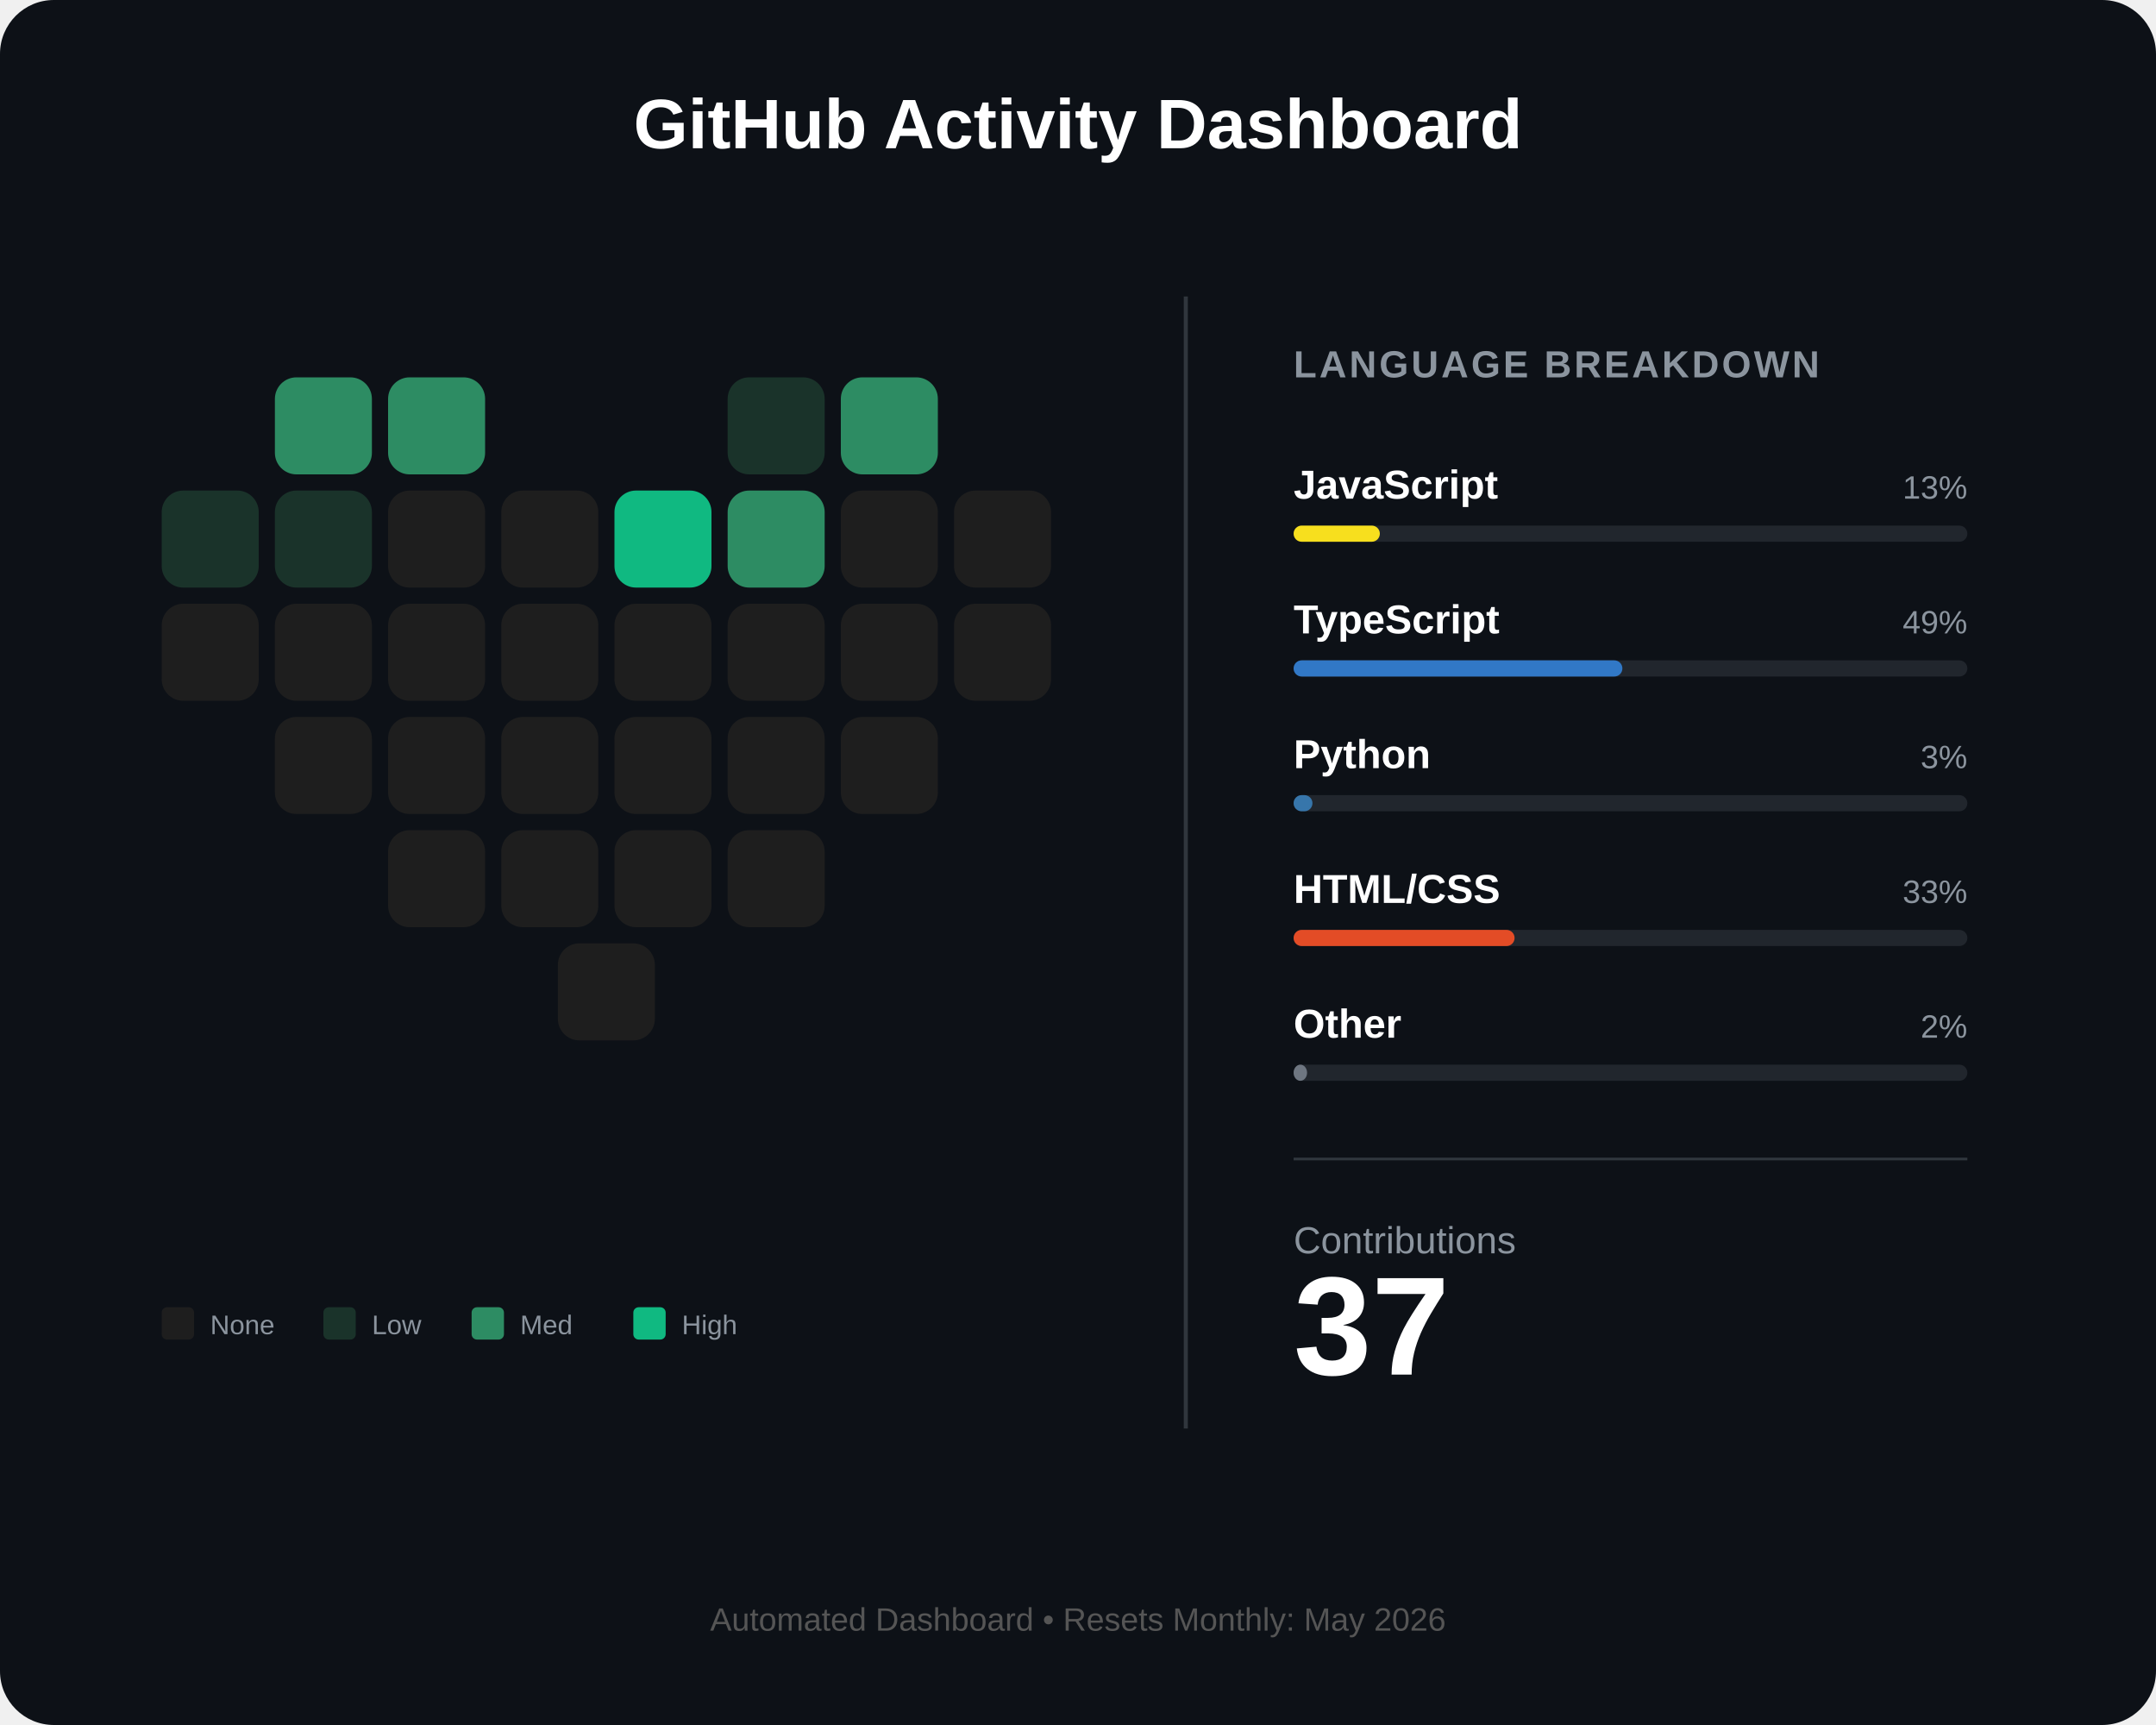
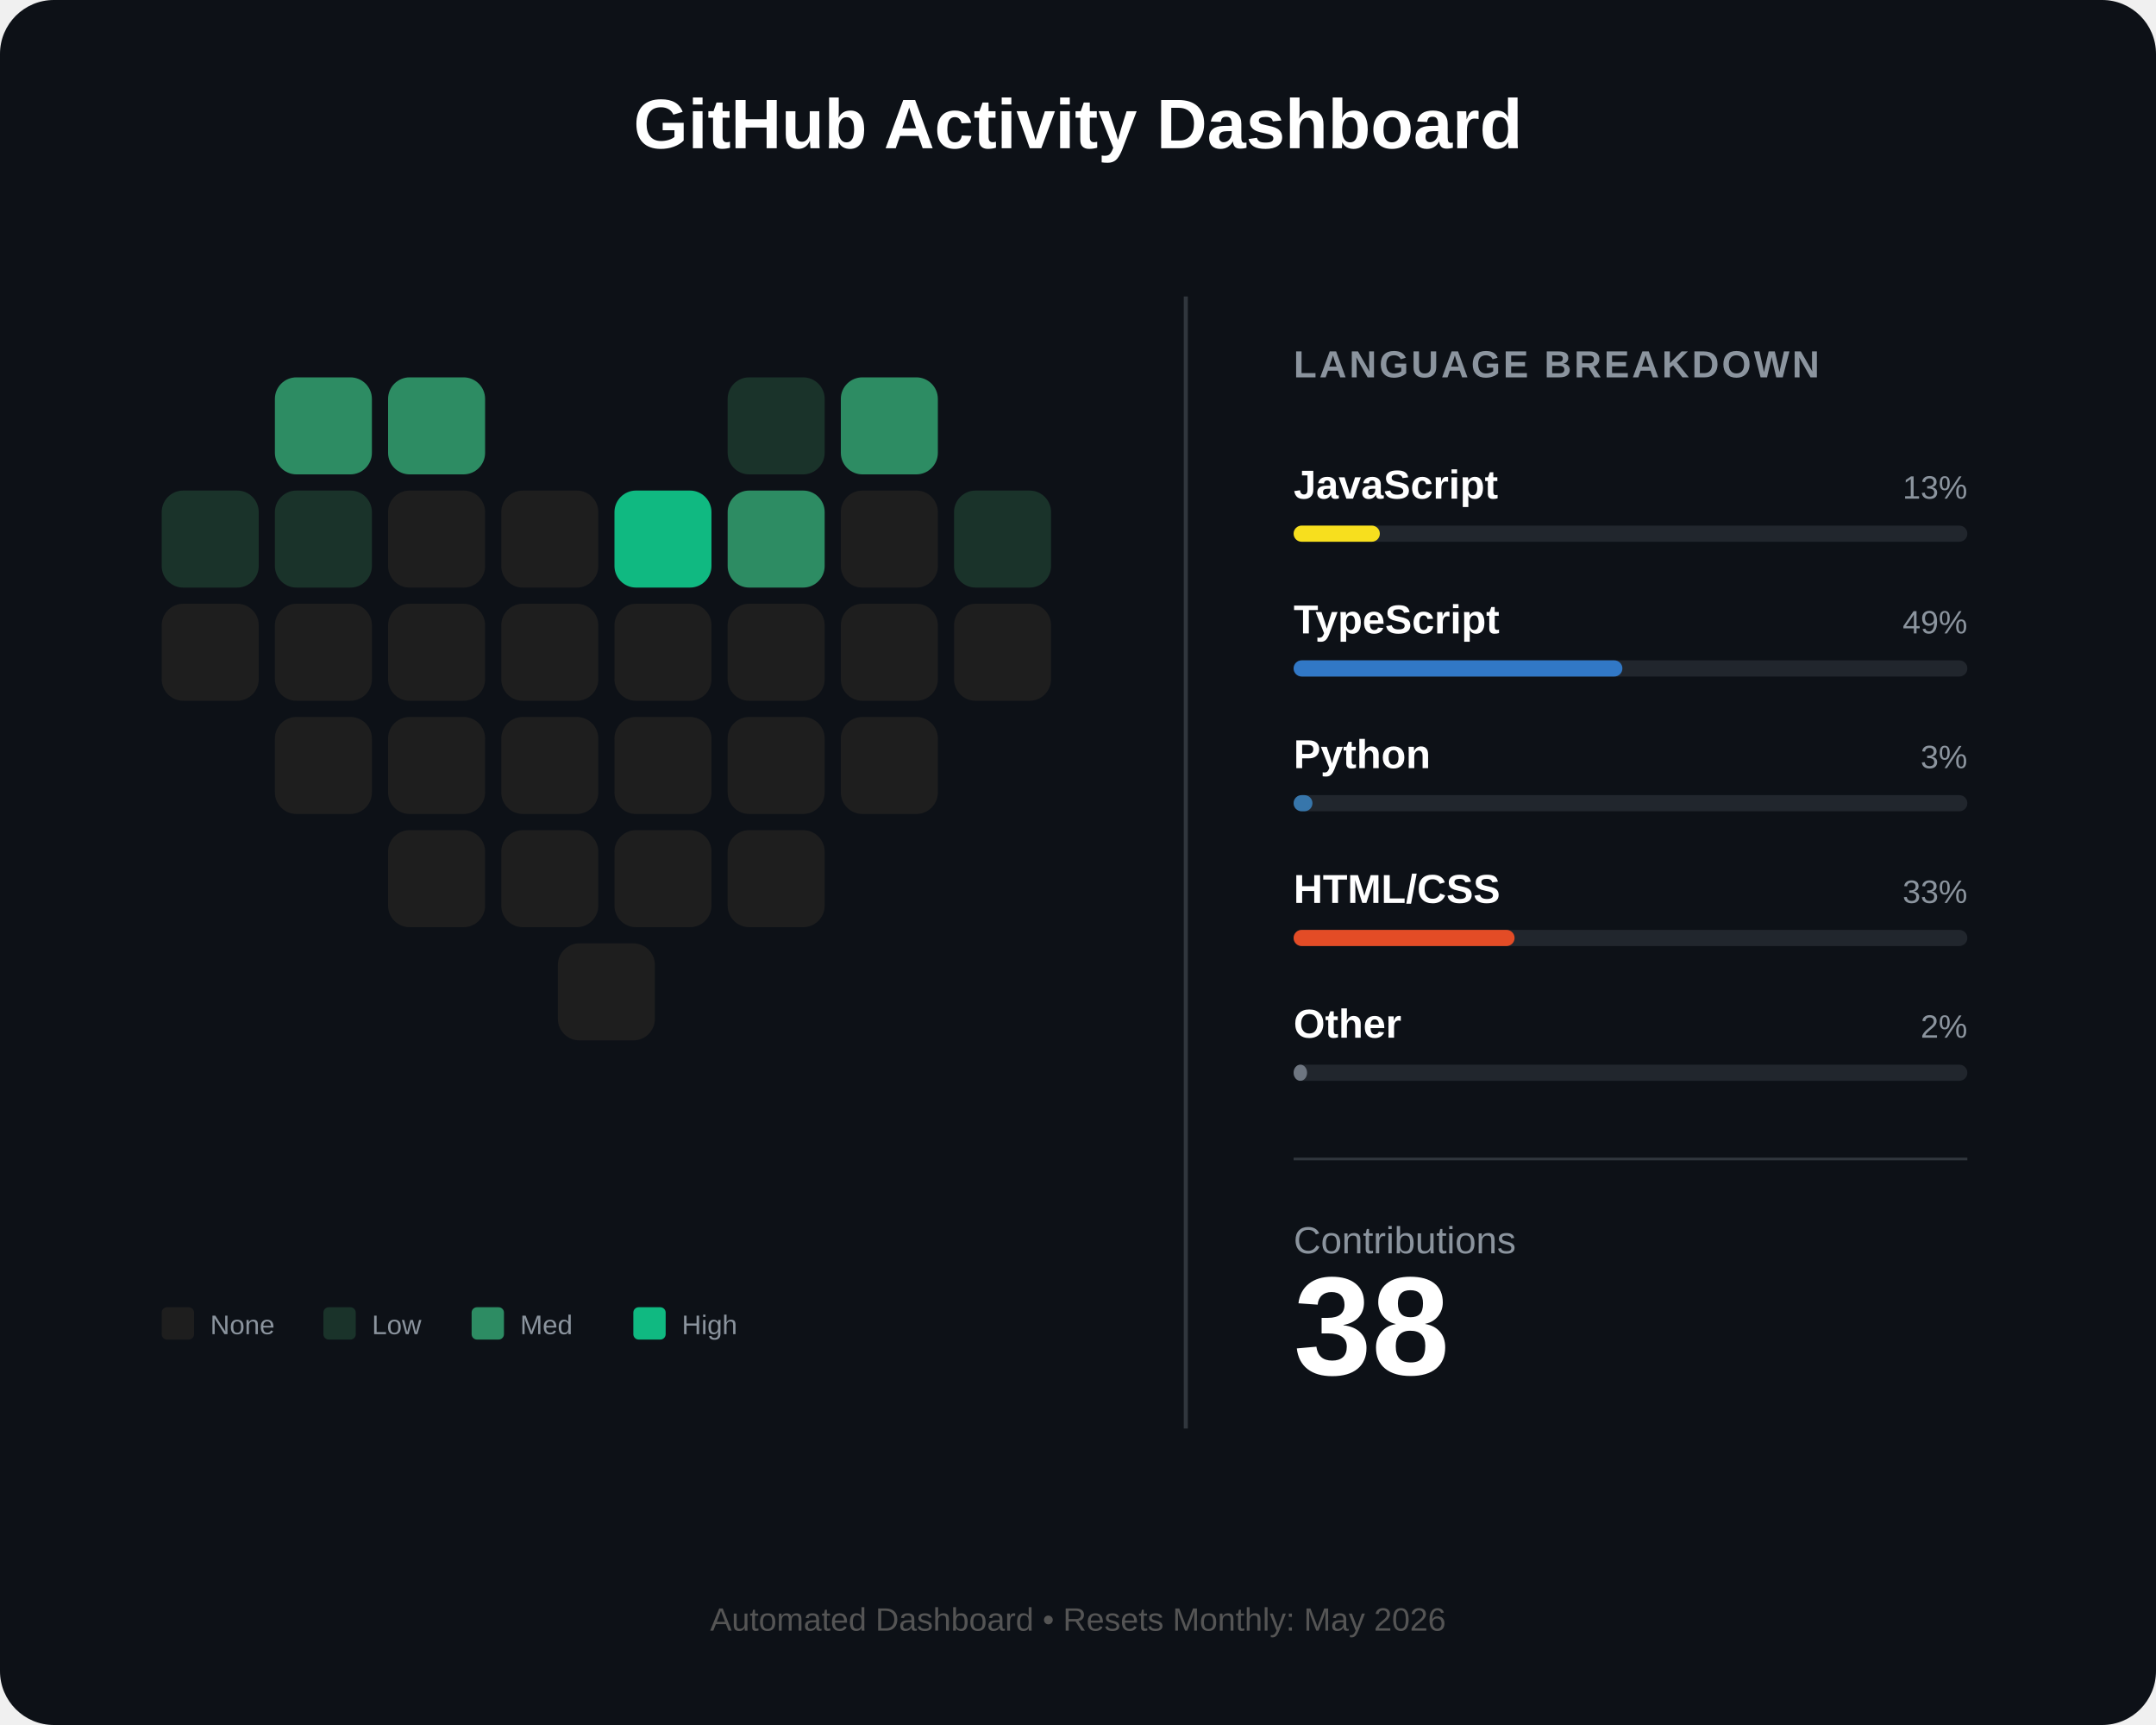
<svg xmlns="http://www.w3.org/2000/svg" width="800" height="640" viewBox="0 0 800 640" fill="none">
  <rect width="800" height="640" rx="20" fill="#0d1117" />
  <text x="400" y="55" fill="white" font-family="Arial" font-size="26" font-weight="bold" text-anchor="middle">GitHub Activity Dashboard</text>
  <g id="heart-grid" transform="translate(60, 140)">
    <rect id="day_1" x="42" y="0" width="36" height="36" rx="8" fill="#2d8c63" />
    <rect id="day_2" x="84" y="0" width="36" height="36" rx="8" fill="#2d8c63" />
    <rect id="day_3" x="210" y="0" width="36" height="36" rx="8" fill="#1a332a" />
    <rect id="day_4" x="252" y="0" width="36" height="36" rx="8" fill="#2d8c63" />
    <rect id="day_5" x="0" y="42" width="36" height="36" rx="8" fill="#1a332a" />
    <rect id="day_6" x="42" y="42" width="36" height="36" rx="8" fill="#1a332a" />
    <rect id="day_7" x="84" y="42" width="36" height="36" rx="8" fill="#1e1e1e" />
    <rect id="day_8" x="126" y="42" width="36" height="36" rx="8" fill="#1e1e1e" />
    <rect id="day_9" x="168" y="42" width="36" height="36" rx="8" fill="#10b981" />
    <rect id="day_10" x="210" y="42" width="36" height="36" rx="8" fill="#2d8c63" />
    <rect id="day_11" x="252" y="42" width="36" height="36" rx="8" fill="#1e1e1e" />
-     <rect id="day_12" x="294" y="42" width="36" height="36" rx="8" fill="#1e1e1e" />
+     <rect id="day_12" x="294" y="42" width="36" height="36" rx="8" fill="#1a332a" />
    <rect id="day_13" x="0" y="84" width="36" height="36" rx="8" fill="#1e1e1e" />
    <rect id="day_14" x="42" y="84" width="36" height="36" rx="8" fill="#1e1e1e" />
    <rect id="day_15" x="84" y="84" width="36" height="36" rx="8" fill="#1e1e1e" />
    <rect id="day_16" x="126" y="84" width="36" height="36" rx="8" fill="#1e1e1e" />
    <rect id="day_17" x="168" y="84" width="36" height="36" rx="8" fill="#1e1e1e" />
    <rect id="day_18" x="210" y="84" width="36" height="36" rx="8" fill="#1e1e1e" />
    <rect id="day_19" x="252" y="84" width="36" height="36" rx="8" fill="#1e1e1e" />
    <rect id="day_20" x="294" y="84" width="36" height="36" rx="8" fill="#1e1e1e" />
    <rect id="day_21" x="42" y="126" width="36" height="36" rx="8" fill="#1e1e1e" />
    <rect id="day_22" x="84" y="126" width="36" height="36" rx="8" fill="#1e1e1e" />
    <rect id="day_23" x="126" y="126" width="36" height="36" rx="8" fill="#1e1e1e" />
    <rect id="day_24" x="168" y="126" width="36" height="36" rx="8" fill="#1e1e1e" />
    <rect id="day_25" x="210" y="126" width="36" height="36" rx="8" fill="#1e1e1e" />
    <rect id="day_26" x="252" y="126" width="36" height="36" rx="8" fill="#1e1e1e" />
    <rect id="day_27" x="84" y="168" width="36" height="36" rx="8" fill="#1e1e1e" />
    <rect id="day_28" x="126" y="168" width="36" height="36" rx="8" fill="#1e1e1e" />
    <rect id="day_29" x="168" y="168" width="36" height="36" rx="8" fill="#1e1e1e" />
    <rect id="day_30" x="210" y="168" width="36" height="36" rx="8" fill="#1e1e1e" />
    <rect id="day_31" x="147" y="210" width="36" height="36" rx="8" fill="#1e1e1e" />
  </g>
  <g transform="translate(60, 485)">
    <rect x="0" y="0" width="12" height="12" rx="2" fill="#1e1e1e" />
    <text x="18" y="10" fill="#8b949e" font-family="Arial" font-size="10">None</text>
    <rect x="60" y="0" width="12" height="12" rx="2" fill="#1a332a" />
    <text x="78" y="10" fill="#8b949e" font-family="Arial" font-size="10">Low</text>
    <rect x="115" y="0" width="12" height="12" rx="2" fill="#2d8c63" />
    <text x="133" y="10" fill="#8b949e" font-family="Arial" font-size="10">Med</text>
    <rect x="175" y="0" width="12" height="12" rx="2" fill="#10b981" />
    <text x="193" y="10" fill="#8b949e" font-family="Arial" font-size="10">High</text>
  </g>
  <line x1="440" y1="110" x2="440" y2="530" stroke="#30363d" stroke-width="1.5" />
  <g transform="translate(480, 140)">
    <text x="0" y="0" fill="#8b949e" font-family="Arial" font-size="14" font-weight="bold" letter-spacing="1">LANGUAGE BREAKDOWN</text>
    <g transform="translate(0, 45)">
      <text id="lang_1_name" x="0" y="0" fill="white" font-family="Arial" font-size="15" font-weight="bold">JavaScript</text>
      <text id="lang_1_percent" x="250" y="0" fill="#8b949e" font-family="Arial" font-size="12" text-anchor="end">13%</text>
      <rect x="0" y="10" width="250" height="6" rx="3" fill="#21262d" />
      <rect id="lang_1_bar" x="0" y="10" width="32" height="6" rx="3" fill="#f7df1e" />
    </g>
    <g transform="translate(0, 95)">
      <text id="lang_2_name" x="0" y="0" fill="white" font-family="Arial" font-size="15" font-weight="bold">TypeScript</text>
      <text id="lang_2_percent" x="250" y="0" fill="#8b949e" font-family="Arial" font-size="12" text-anchor="end">49%</text>
      <rect x="0" y="10" width="250" height="6" rx="3" fill="#21262d" />
      <rect id="lang_2_bar" x="0" y="10" width="122" height="6" rx="3" fill="#3178c6" />
    </g>
    <g transform="translate(0, 145)">
      <text id="lang_3_name" x="0" y="0" fill="white" font-family="Arial" font-size="15" font-weight="bold">Python</text>
      <text id="lang_3_percent" x="250" y="0" fill="#8b949e" font-family="Arial" font-size="12" text-anchor="end">3%</text>
      <rect x="0" y="10" width="250" height="6" rx="3" fill="#21262d" />
      <rect id="lang_3_bar" x="0" y="10" width="7" height="6" rx="3" fill="#3776ab" />
    </g>
    <g transform="translate(0, 195)">
      <text id="lang_4_name" x="0" y="0" fill="white" font-family="Arial" font-size="15" font-weight="bold">HTML/CSS</text>
      <text id="lang_4_percent" x="250" y="0" fill="#8b949e" font-family="Arial" font-size="12" text-anchor="end">33%</text>
      <rect x="0" y="10" width="250" height="6" rx="3" fill="#21262d" />
      <rect id="lang_4_bar" x="0" y="10" width="82" height="6" rx="3" fill="#e34c26" />
    </g>
    <g transform="translate(0, 245)">
      <text id="lang_5_name" x="0" y="0" fill="white" font-family="Arial" font-size="15" font-weight="bold">Other</text>
      <text id="lang_5_percent" x="250" y="0" fill="#8b949e" font-family="Arial" font-size="12" text-anchor="end">2%</text>
      <rect x="0" y="10" width="250" height="6" rx="3" fill="#21262d" />
      <rect id="lang_5_bar" x="0" y="10" width="5" height="6" rx="3" fill="#6e7681" />
    </g>
    <line x1="0" y1="290" x2="250" y2="290" stroke="#30363d" stroke-width="1" />
    <g transform="translate(0, 325)">
      <text x="0" y="0" fill="#8b949e" font-family="Arial" font-size="14">Contributions</text>
-       <text id="total_count" x="0" y="45" fill="white" font-family="Arial" font-size="52" font-weight="bold">37</text>
+       <text id="total_count" x="0" y="45" fill="white" font-family="Arial" font-size="52" font-weight="bold">38</text>
    </g>
  </g>
  <text id="footer_text" x="400" y="605" fill="#555" font-family="Arial" font-size="12" text-anchor="middle">Automated Dashboard • Resets Monthly: May 2026</text>
</svg>
